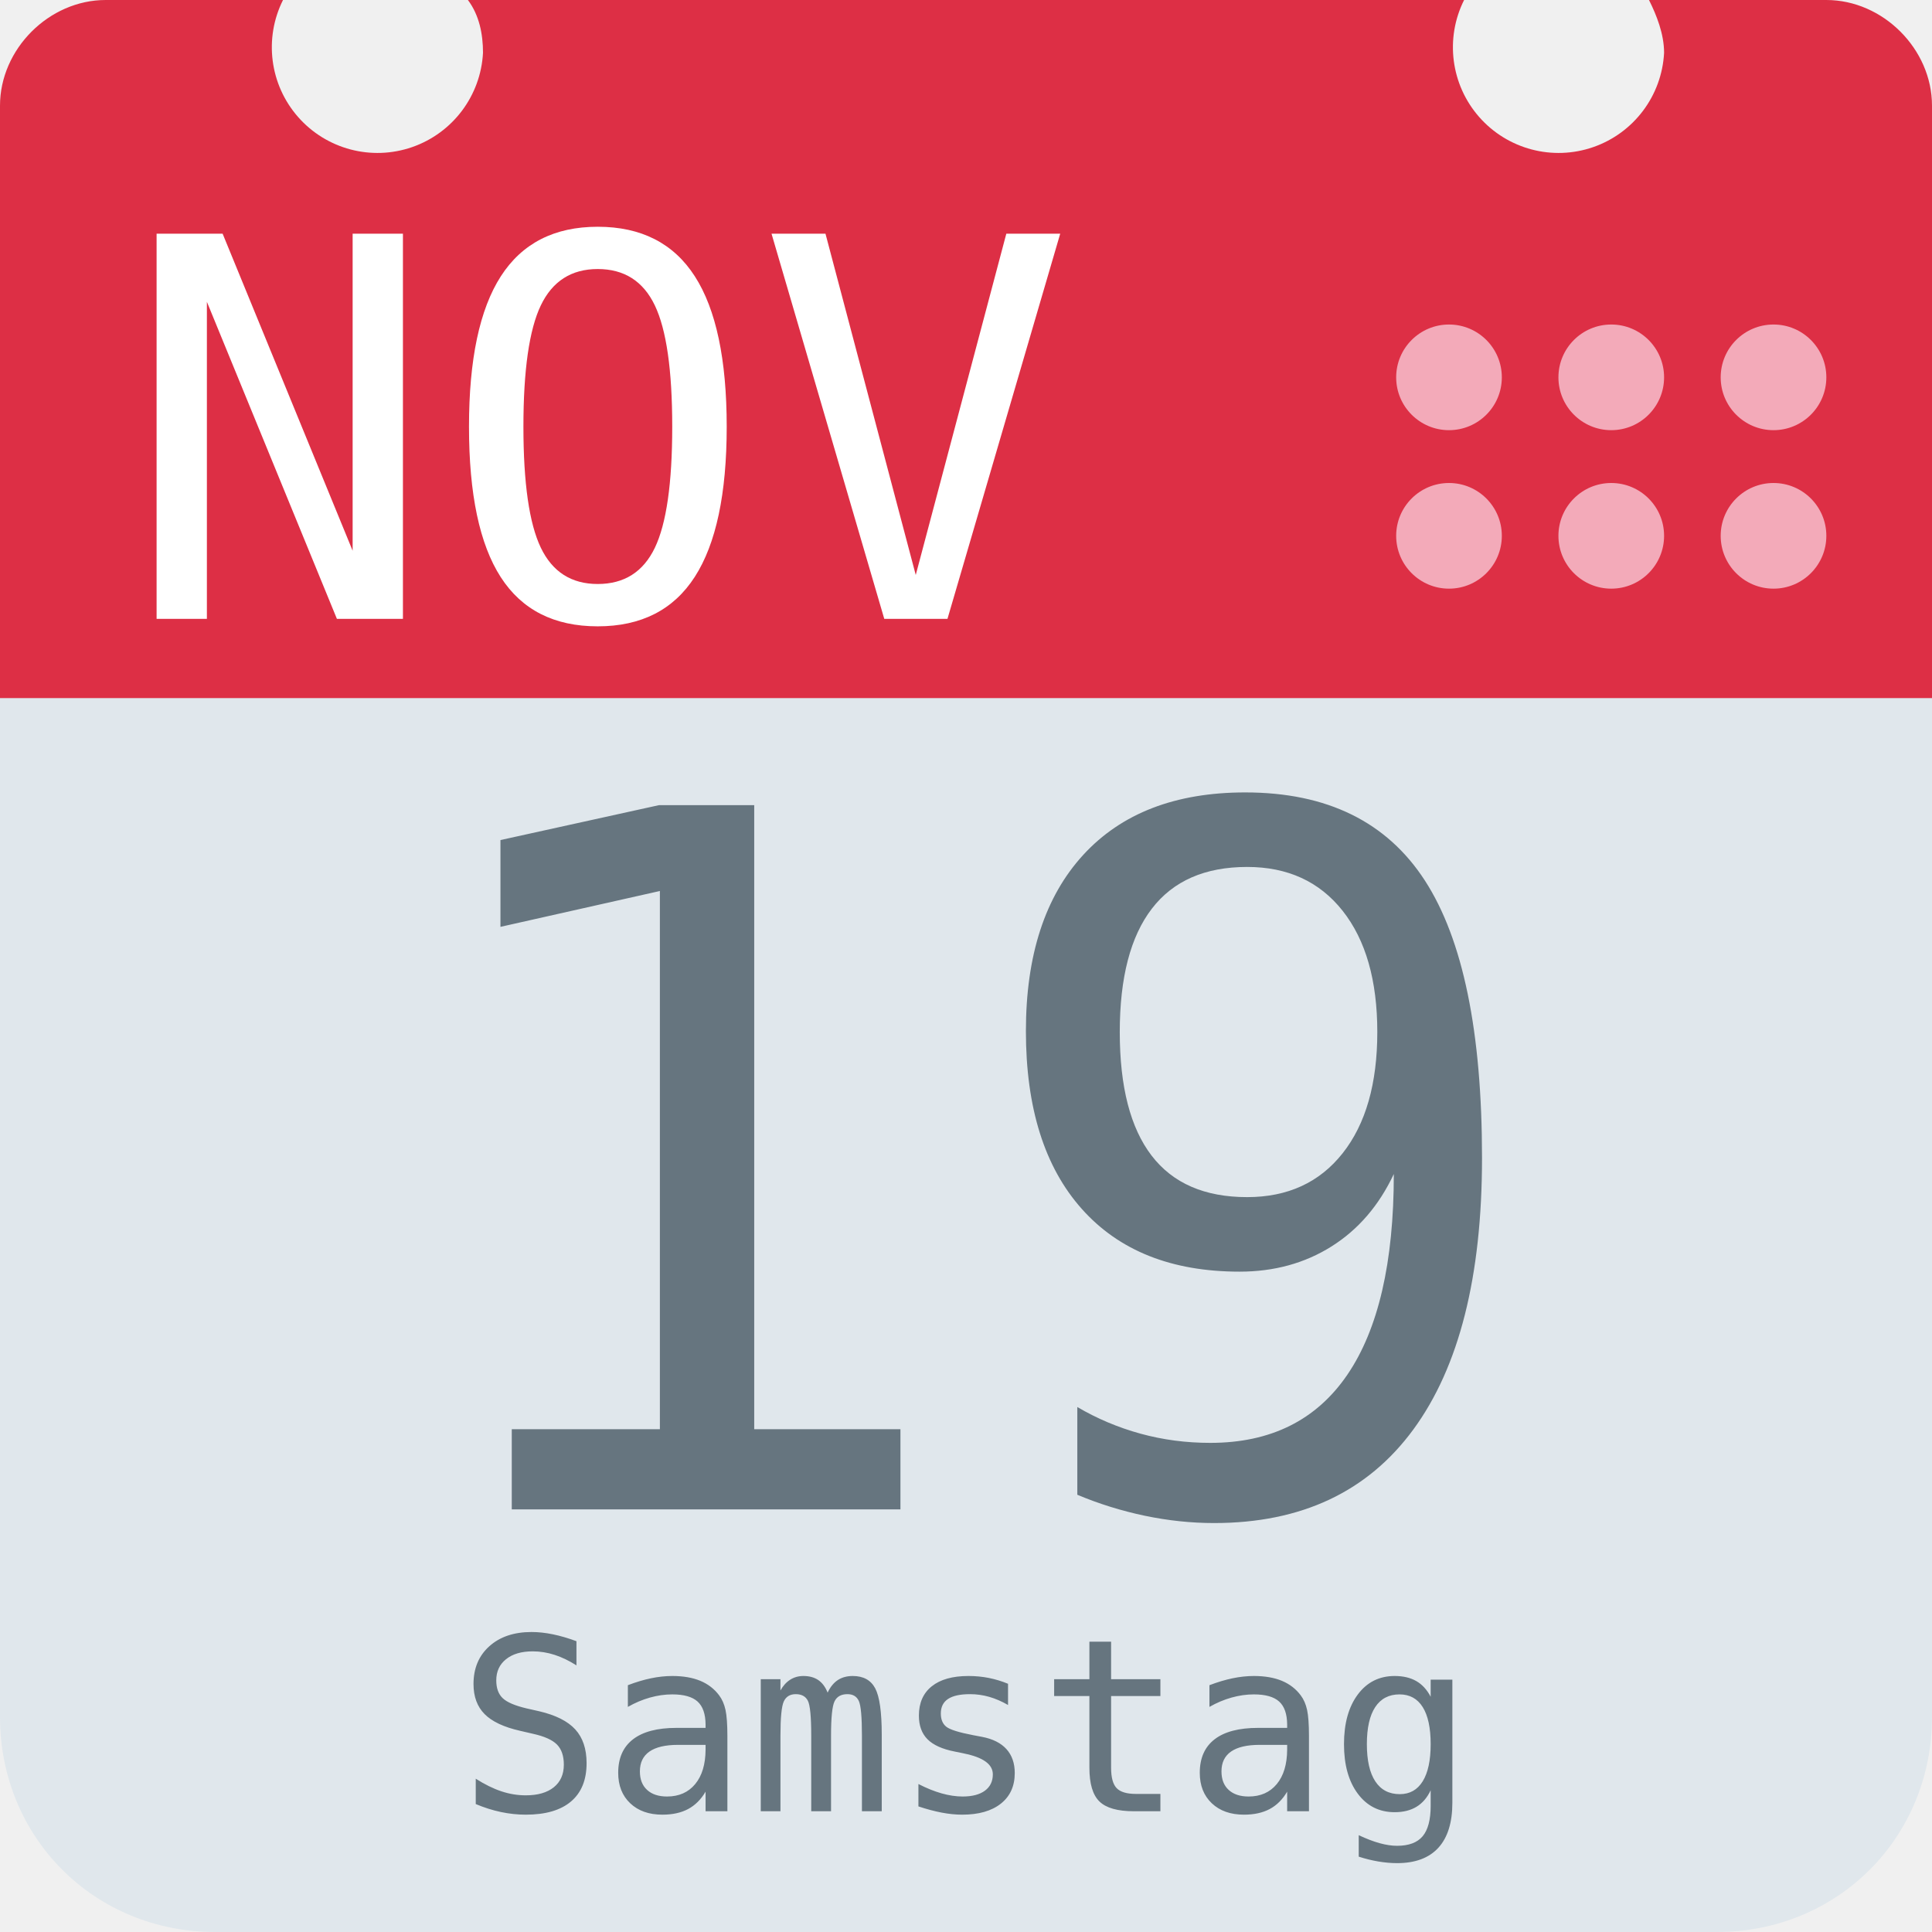
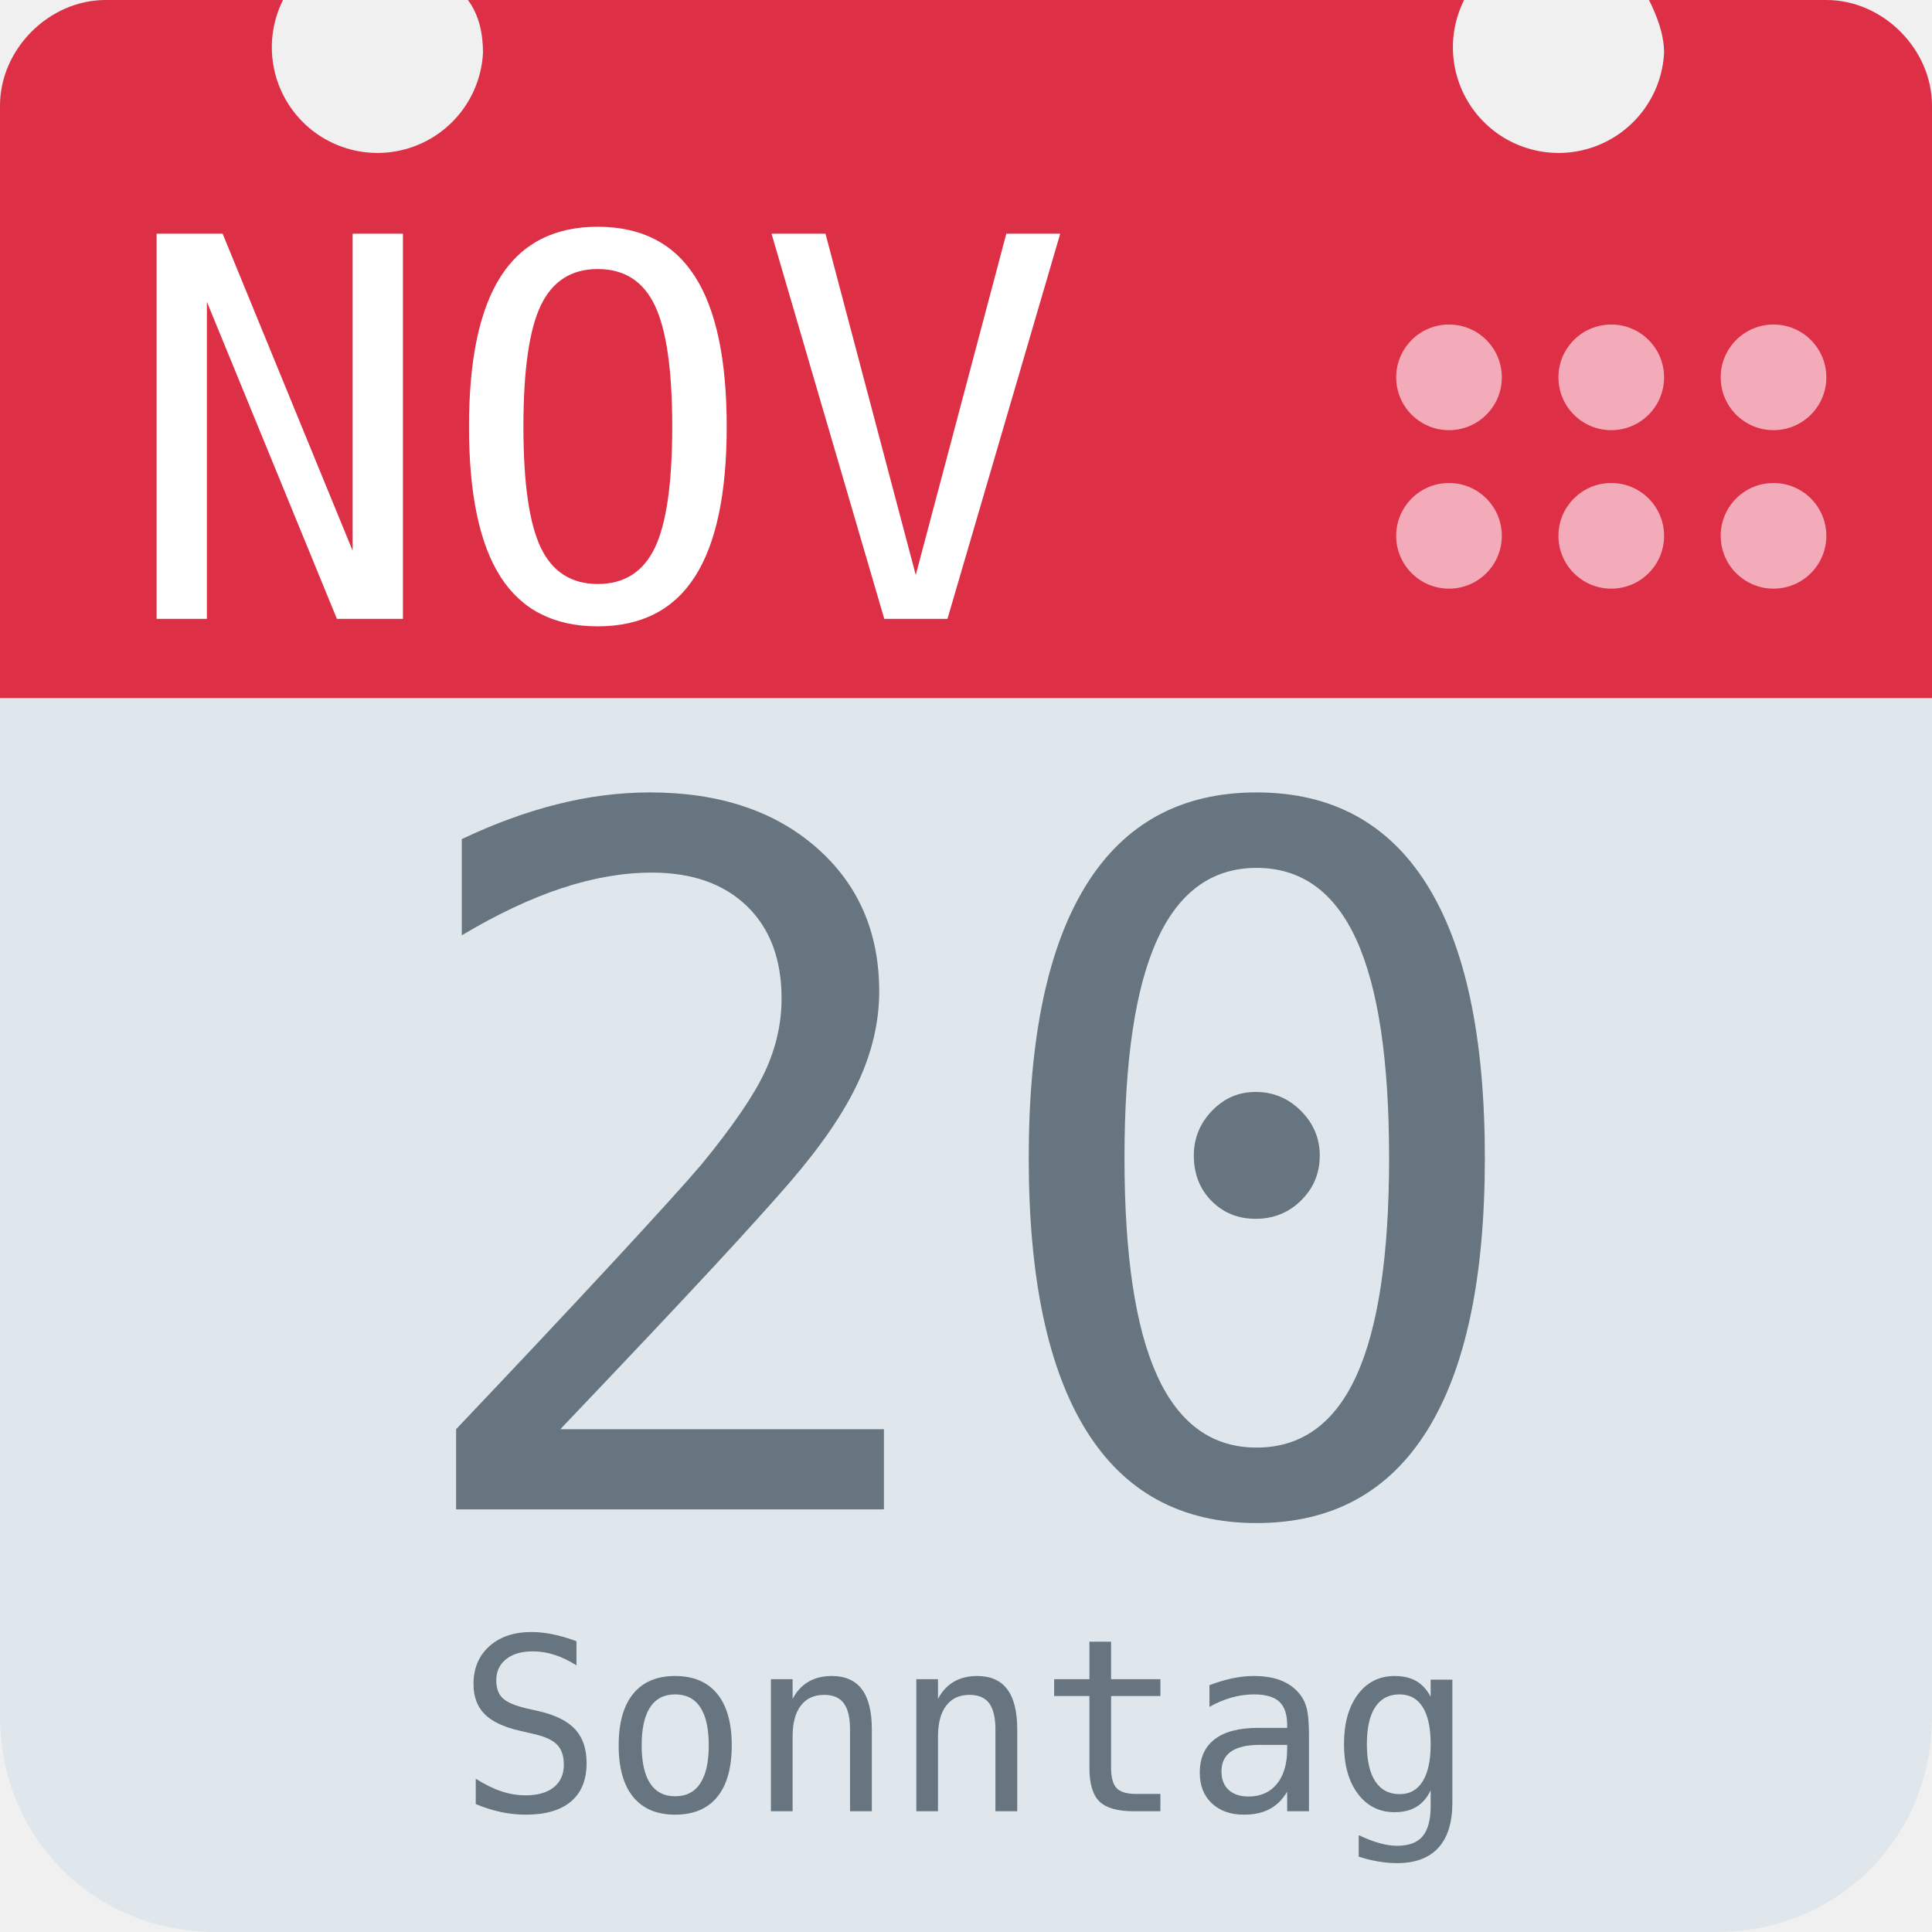
<svg xmlns="http://www.w3.org/2000/svg" aria-label="Calendar" role="img" viewBox="0 0 512 512">
  <path d="M512 455c0 32-25 57-57 57H57c-32 0-57-25-57-57V128c0-31 25-57 57-57h398c32 0 57 26 57 57z" fill="#e0e7ec" />
  <path d="M484 0h-47c2 4 4 9 4 14a28 28 0 1 1-53-14H124c3 4 4 9 4 14A28 28 0 1 1 75 0H28C13 0 0 13 0 28v157h512V28c0-15-13-28-28-28z" fill="#dd2f45" />
  <g fill="#f3aab9">
    <circle cx="470" cy="142" r="14" />
    <circle cx="470" cy="100" r="14" />
    <circle cx="427" cy="142" r="14" />
    <circle cx="427" cy="100" r="14" />
    <circle cx="384" cy="142" r="14" />
    <circle cx="384" cy="100" r="14" />
  </g>
  <text id="month" x="32" y="164" fill="#fff" font-family="monospace" font-size="140px" style="text-anchor: left">NOV</text>
-   <text id="day" x="256" y="400" fill="#66757f" font-family="monospace" font-size="256px" style="text-anchor: middle">19</text>
-   <text id="weekday" x="256" y="480" fill="#66757f" font-family="monospace" font-size="64px" style="text-anchor: middle">Samstag</text>
+   <text id="day" x="256" y="400" fill="#66757f" font-family="monospace" font-size="256px" style="text-anchor: middle">20</text>
+   <text id="weekday" x="256" y="480" fill="#66757f" font-family="monospace" font-size="64px" style="text-anchor: middle">Sonntag</text>
</svg>
